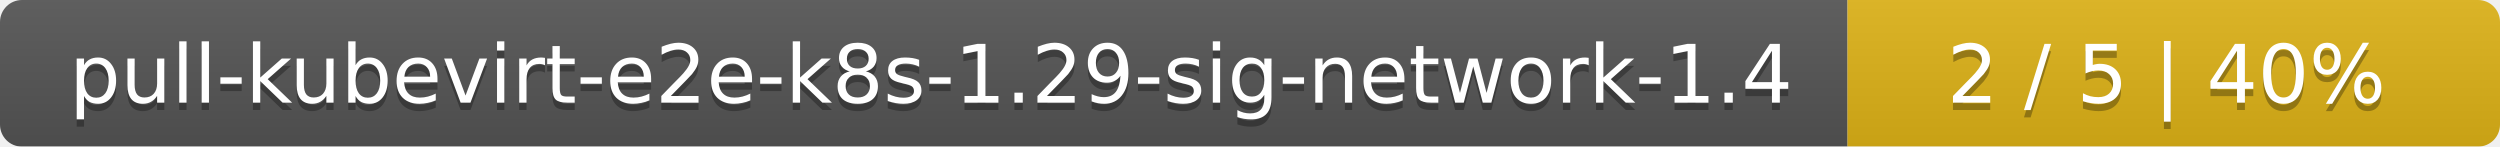
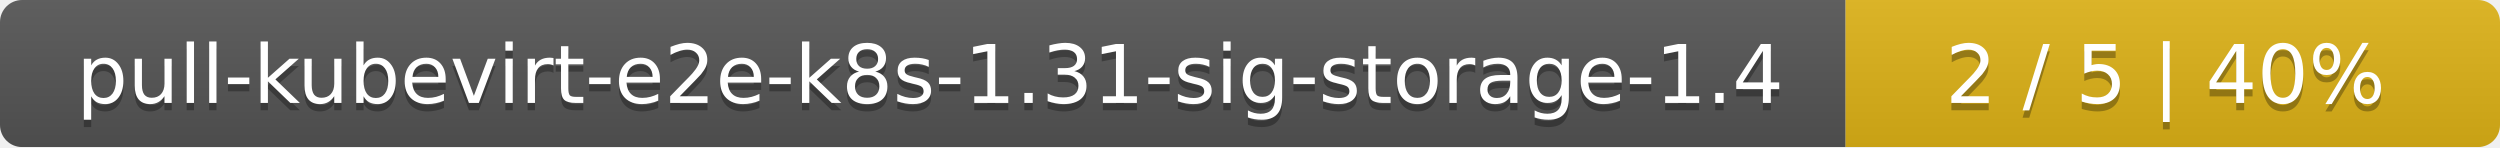
- <svg xmlns="http://www.w3.org/2000/svg" width="341" height="20">
+ <svg xmlns="http://www.w3.org/2000/svg" width="340" height="20">
  <linearGradient id="smooth" x2="0" y2="100%">
    <stop offset="0" stop-color="#bbb" stop-opacity=".1" />
    <stop offset="1" stop-opacity=".1" />
  </linearGradient>
  <mask id="round">
-     <rect width="341" height="20" rx="3" fill="#fff" />
+     <rect width="340" height="20" rx="3" fill="#fff" />
  </mask>
  <g mask="url(#round)">
-     <rect width="252" height="20" fill="#555" />
-     <rect x="252" width="89" height="20" fill="#dfb317" />
-     <rect width="341" height="20" fill="url(#smooth)" />
+     <rect width="251" height="20" fill="#555" />
+     <rect x="251" width="89" height="20" fill="#dfb317" />
+     <rect width="340" height="20" fill="url(#smooth)" />
  </g>
  <g fill="#fff" text-anchor="middle" font-family="DejaVu Sans,Verdana,Geneva,sans-serif" font-size="11">
-     <text x="127" y="15" fill="#010101" fill-opacity=".3">pull-kubevirt-e2e-k8s-1.29-sig-network-1.4</text>
-     <text x="127" y="14">pull-kubevirt-e2e-k8s-1.29-sig-network-1.4</text>
-     <text x="295.5" y="15" fill="#010101" fill-opacity=".3">2 / 5    |    40%</text>
-     <text x="295.5" y="14">2 / 5    |    40%</text>
+     <text x="126.5" y="15" fill="#010101" fill-opacity=".3">pull-kubevirt-e2e-k8s-1.31-sig-storage-1.4</text>
+     <text x="126.5" y="14">pull-kubevirt-e2e-k8s-1.31-sig-storage-1.4</text>
+     <text x="294.5" y="15" fill="#010101" fill-opacity=".3">2 / 5    |    40%</text>
+     <text x="294.5" y="14">2 / 5    |    40%</text>
  </g>
</svg>
